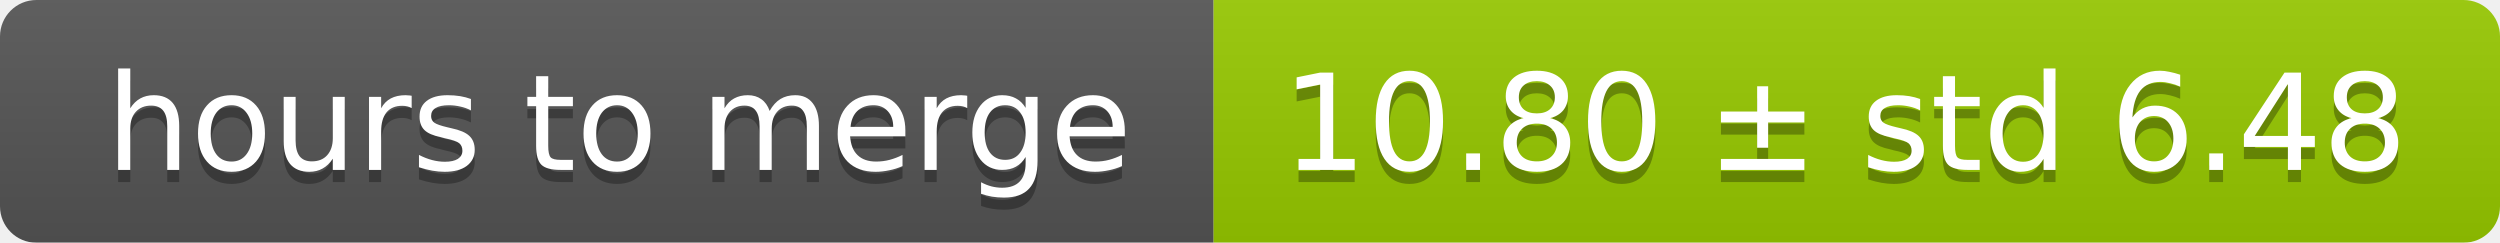
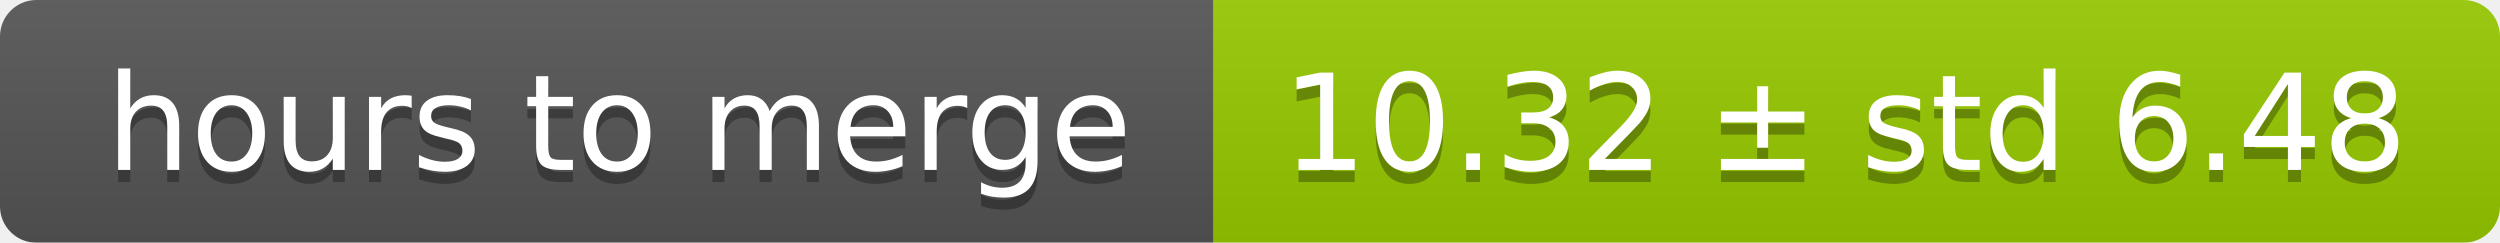
<svg xmlns="http://www.w3.org/2000/svg" width="206" height="20">
  <linearGradient id="smooth" x2="0" y2="100%">
    <stop offset="0" stop-color="#bbb" stop-opacity=".1" />
    <stop offset="1" stop-opacity=".1" />
  </linearGradient>
  <mask id="round">
    <rect width="206" height="20" rx="3" fill="#fff" />
  </mask>
  <g mask="url(#round)">
    <rect width="100" height="20" fill="#555" />
    <rect x="100" width="106" height="20" fill="#97ca00" />
    <rect width="206" height="20" fill="url(#smooth)" />
  </g>
  <g fill="#fff" text-anchor="middle" font-family="DejaVu Sans,Verdana,Geneva,sans-serif" font-size="11">
    <text x="51" y="15" fill="#010101" fill-opacity=".3">hours to merge</text>
    <text x="51" y="14">hours to merge</text>
-     <text x="152" y="15" fill="#010101" fill-opacity=".3">10.80 ± std 6.48</text>
-     <text x="152" y="14">10.80 ± std 6.48</text>
+     <text x="152" y="15" fill="#010101" fill-opacity=".3">10.32 ± std 6.48</text>
+     <text x="152" y="14">10.32 ± std 6.48</text>
  </g>
</svg>
